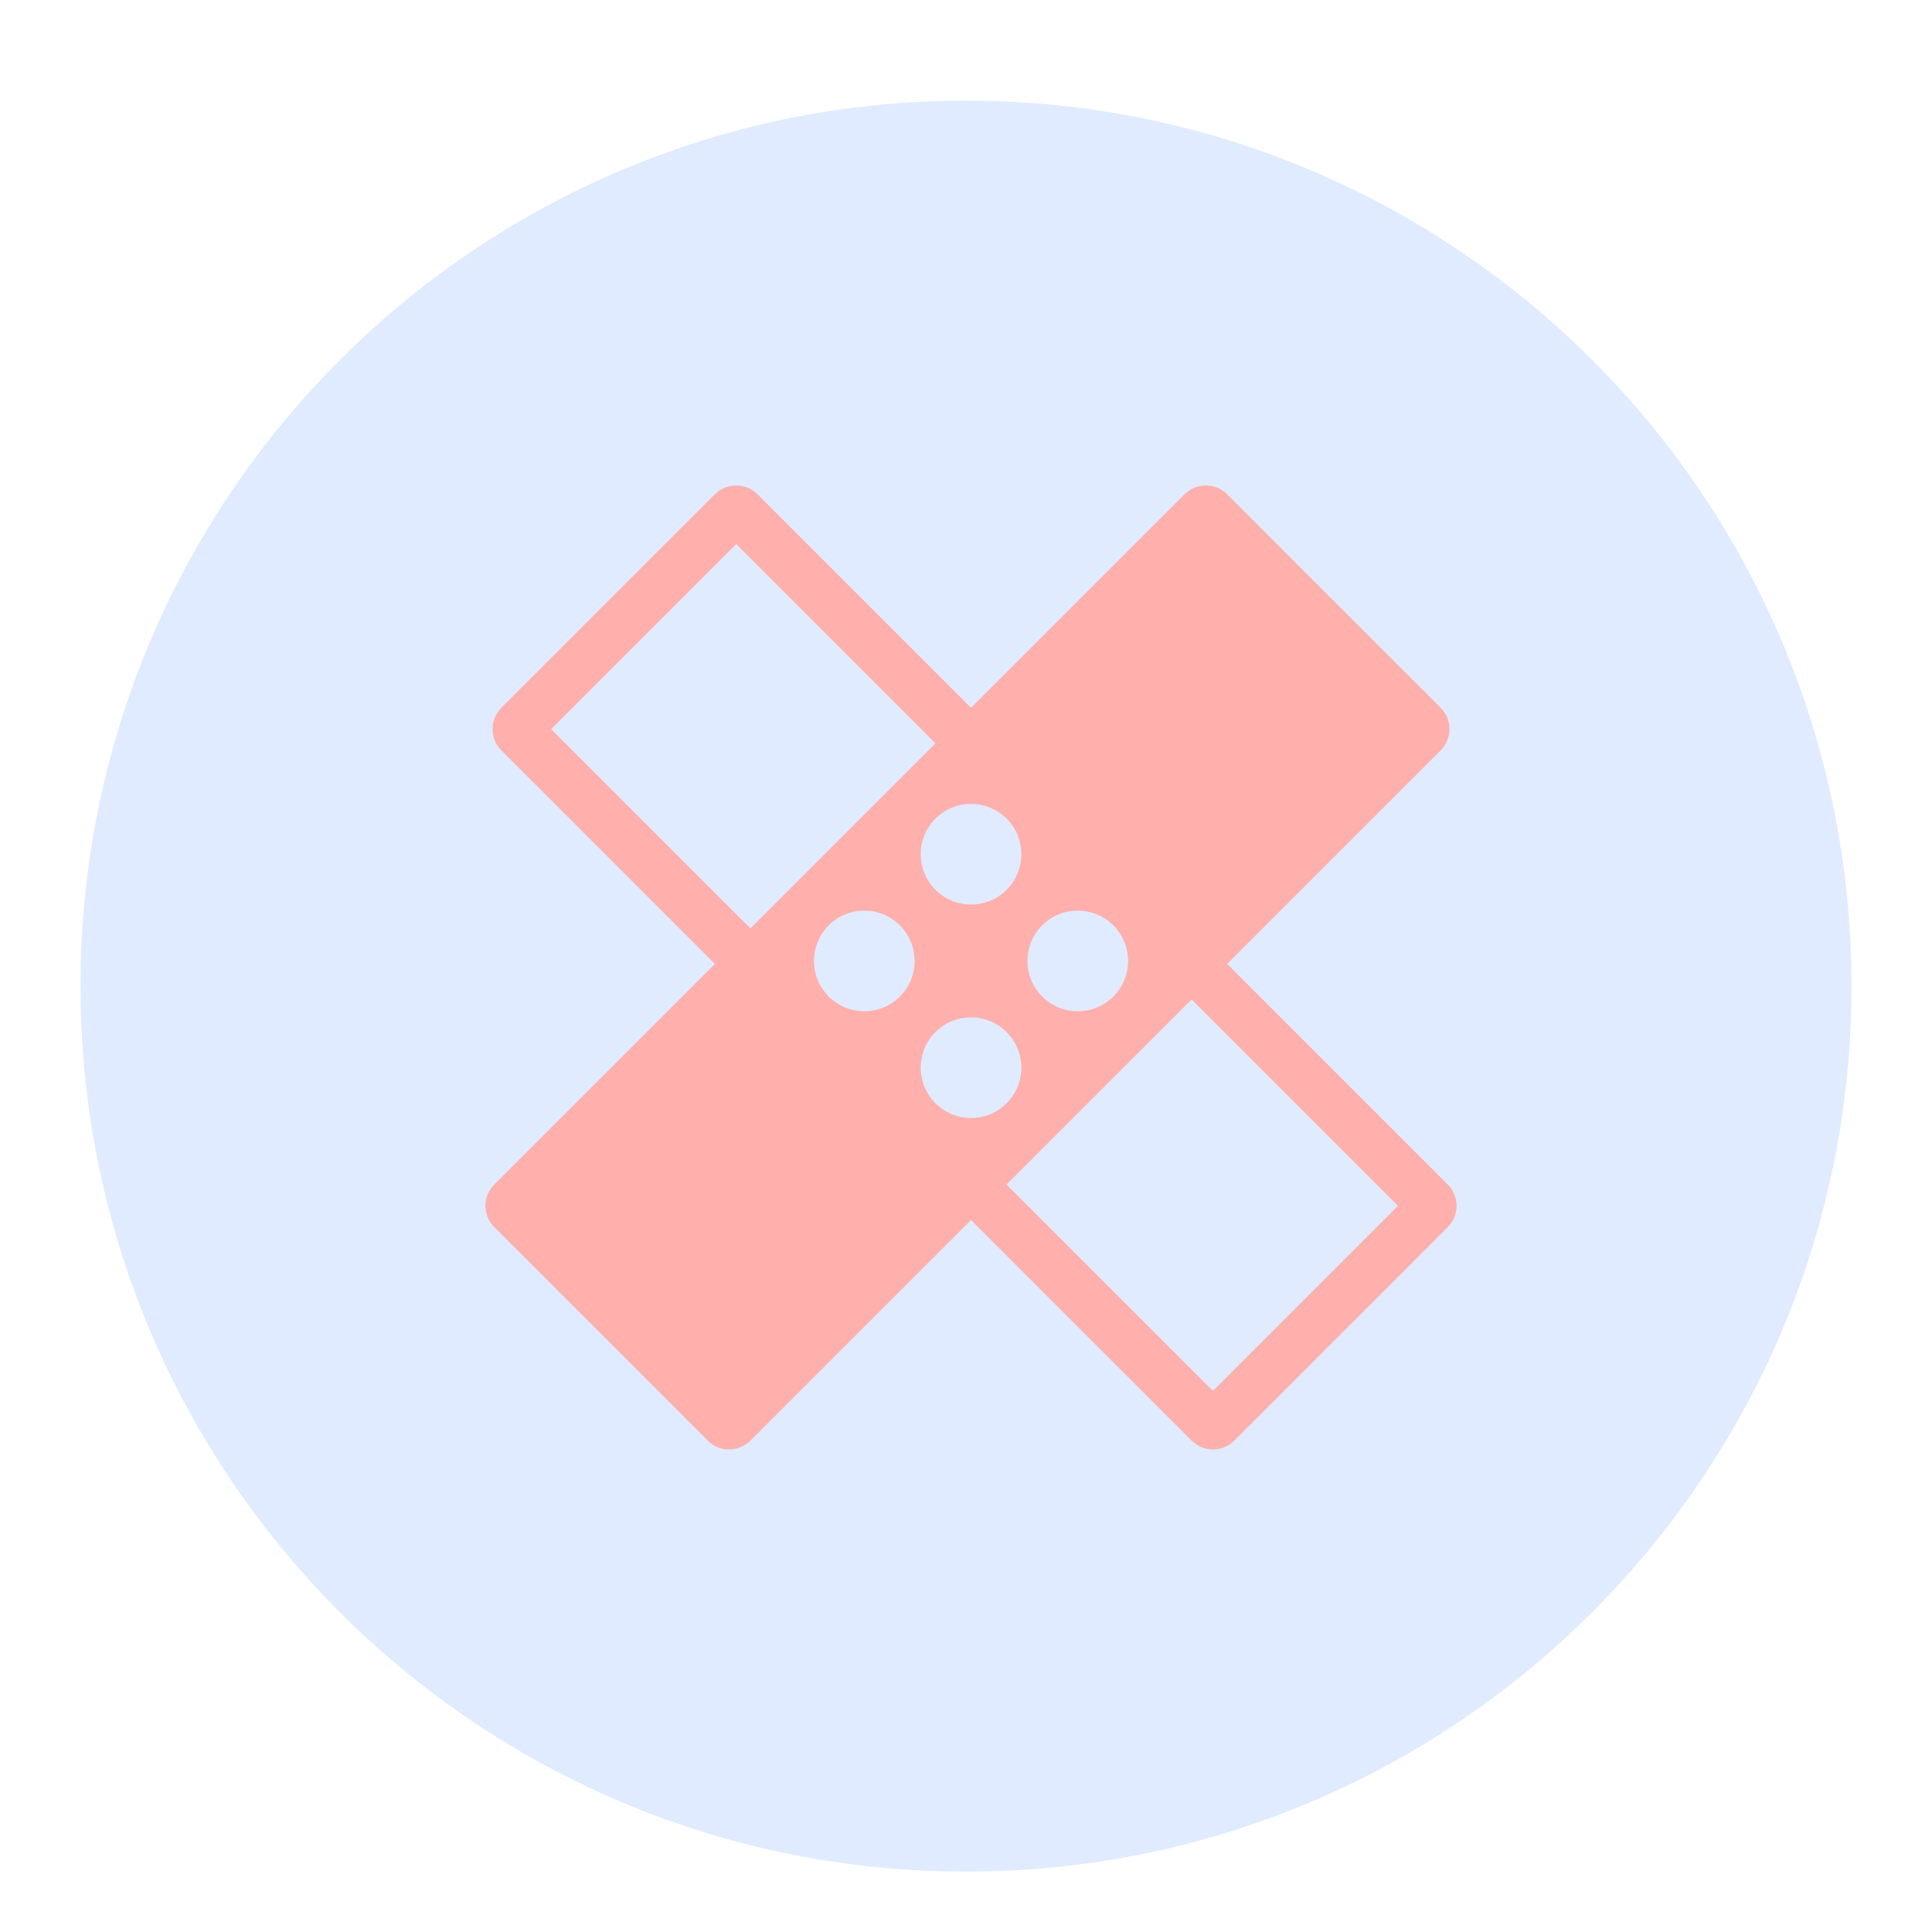
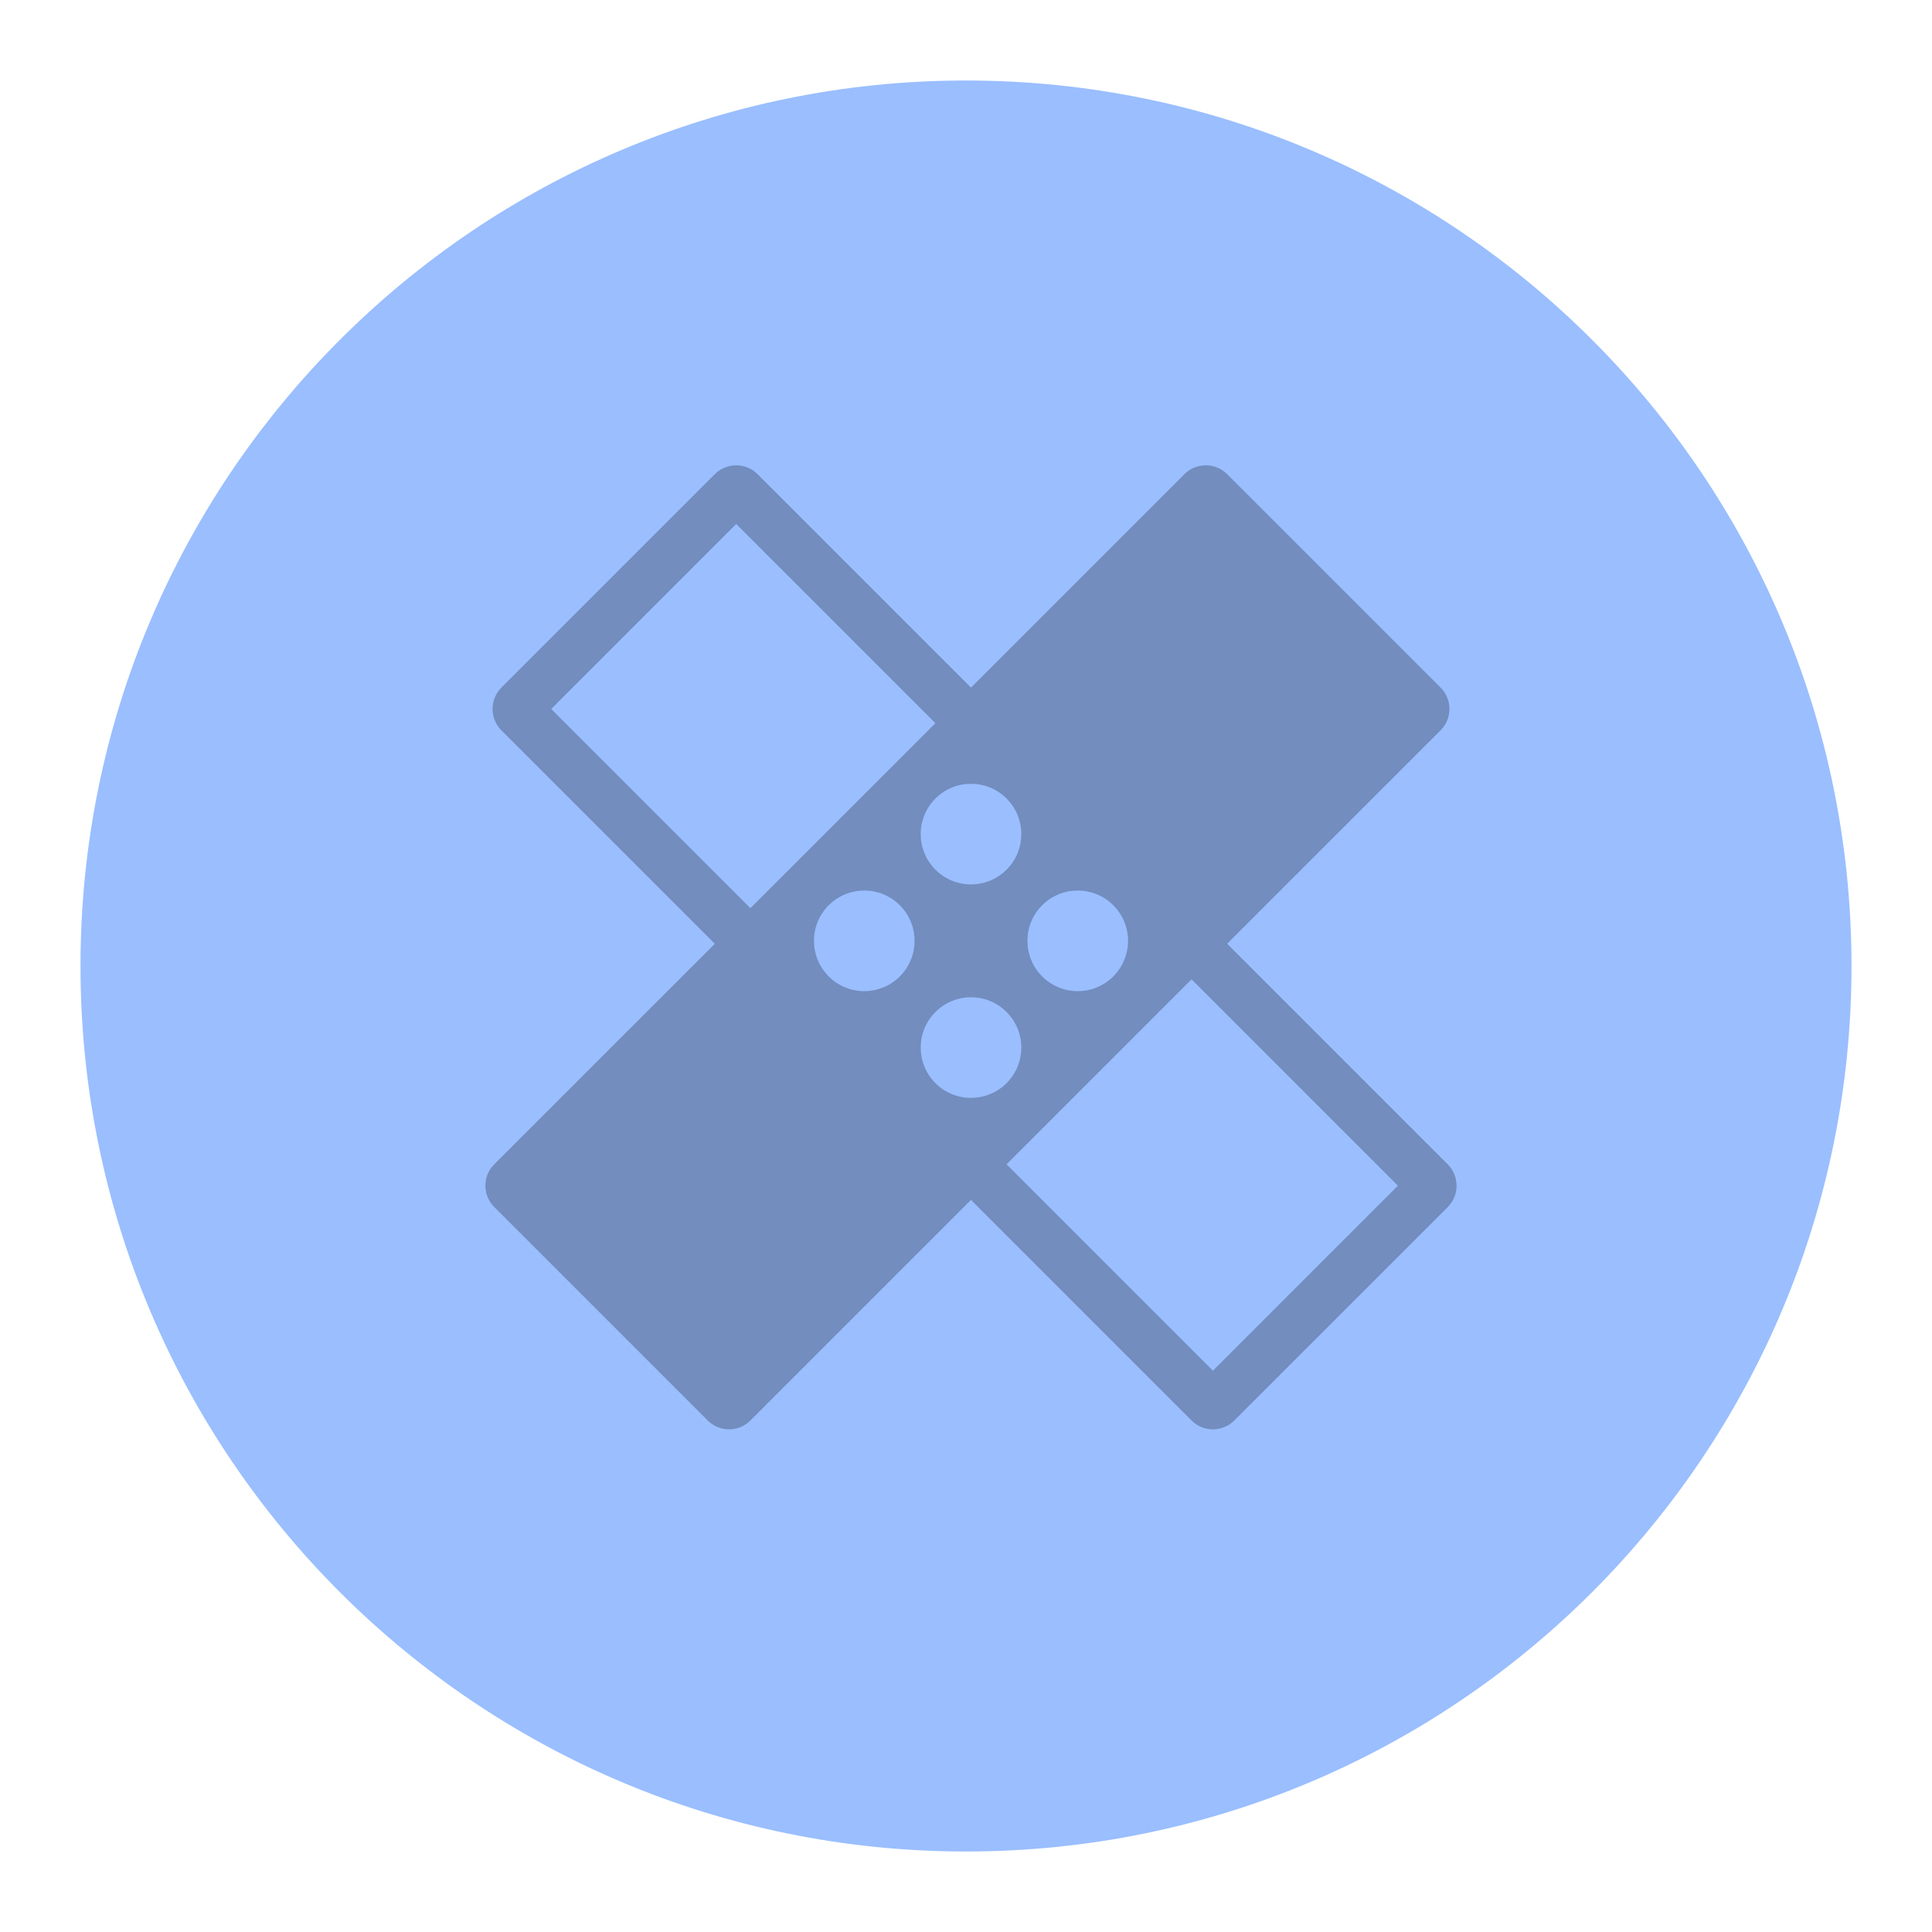
- <svg xmlns="http://www.w3.org/2000/svg" width="192" height="192" viewBox="0 0 192 192" fill="none">
-   <path fill-rule="evenodd" clip-rule="evenodd" d="M96 186C144.601 186 184 146.601 184 98C184 49.399 144.601 10 96 10C47.399 10 8 49.399 8 98C8 146.601 47.399 186 96 186Z" fill="#E0EBFF" />
-   <path fill-rule="evenodd" clip-rule="evenodd" d="M54.778 72.457L120.539 138.218L138.924 119.833L73.163 54.072L54.778 72.457ZM49.828 70.335C48.657 71.507 48.657 73.406 49.828 74.578L118.418 143.167C119.589 144.339 121.489 144.339 122.66 143.167L143.874 121.954C145.045 120.782 145.045 118.883 143.874 117.711L75.284 49.122C74.113 47.95 72.213 47.95 71.042 49.122L49.828 70.335Z" fill="#FFB0AC" />
-   <path fill-rule="evenodd" clip-rule="evenodd" d="M121.953 49.121C120.782 47.949 118.882 47.949 117.711 49.121L49.121 117.71C47.95 118.882 47.95 120.781 49.121 121.953L70.335 143.166C71.506 144.338 73.406 144.338 74.577 143.166L143.167 74.577C144.338 73.405 144.338 71.506 143.167 70.334L121.953 49.121ZM100.036 88.428C98.083 90.38 94.917 90.38 92.965 88.428C91.012 86.475 91.012 83.309 92.965 81.357C94.918 79.404 98.083 79.404 100.036 81.357C101.988 83.309 101.989 86.475 100.036 88.428ZM89.429 99.034C87.476 100.987 84.311 100.987 82.358 99.034C80.406 97.082 80.405 93.916 82.358 91.963C84.311 90.01 87.477 90.011 89.429 91.963C91.382 93.916 91.382 97.082 89.429 99.034ZM110.642 99.034C108.689 100.987 105.524 100.987 103.571 99.034C101.619 97.082 101.618 93.916 103.571 91.963C105.524 90.01 108.69 90.011 110.642 91.963C112.595 93.916 112.595 97.082 110.642 99.034ZM100.036 109.641C98.083 111.594 94.917 111.593 92.965 109.641C91.012 107.688 91.012 104.523 92.965 102.57C94.918 100.617 98.083 100.617 100.036 102.57C101.988 104.522 101.989 107.688 100.036 109.641Z" fill="#FFB0AC" />
+ <svg xmlns="http://www.w3.org/2000/svg" version="1.1" viewBox="0 0 192 192" xml:space="preserve">
+   <g transform="translate(0,-2)" clip-rule="evenodd" fill-rule="evenodd">
+     <path d="m96 186c48.601 0 88-39.399 88-88 0-48.601-39.399-88-88-88-48.601 0-88 39.399-88 88 0 48.601 39.399 88 88 88z" fill="#9abeff" />
+     <path d="m54.778 72.457 65.761 65.761 18.385-18.385-65.761-65.761zm-4.95-2.121c-1.172 1.171-1.172 3.071 0 4.243l68.59 68.589c1.171 1.172 3.071 1.172 4.242 0l21.214-21.213c1.171-1.172 1.171-3.071 0-4.243l-68.59-68.589c-1.172-1.172-3.071-1.172-4.243 0z" fill="#728dbe" />
+     <path d="m121.95 49.121c-1.171-1.172-3.071-1.172-4.242 0l-68.59 68.589c-1.172 1.172-1.172 3.071 0 4.243l21.213 21.213c1.171 1.172 3.071 1.172 4.243 0l68.59-68.589c1.171-1.172 1.171-3.071 0-4.243zm-21.917 39.307c-1.953 1.953-5.119 1.952-7.071 0-1.952-1.952-1.953-5.118 0-7.071 1.953-1.953 5.119-1.952 7.071 0 1.952 1.952 1.953 5.118 0 7.071zm-10.607 10.607c-1.953 1.953-5.119 1.953-7.071 0-1.952-1.952-1.953-5.118 0-7.071 1.953-1.953 5.119-1.952 7.071 0s1.953 5.118 0 7.071zm21.213 0c-1.953 1.953-5.118 1.953-7.071 0-1.952-1.952-1.953-5.118 0-7.071s5.119-1.952 7.071 0c1.953 1.952 1.953 5.118 0 7.071zm-10.606 10.607c-1.953 1.953-5.119 1.952-7.071 0-1.952-1.953-1.953-5.118 0-7.071 1.953-1.953 5.119-1.953 7.071 0 1.952 1.952 1.953 5.118 0 7.071z" fill="#728dbe" />
+   </g>
</svg>
